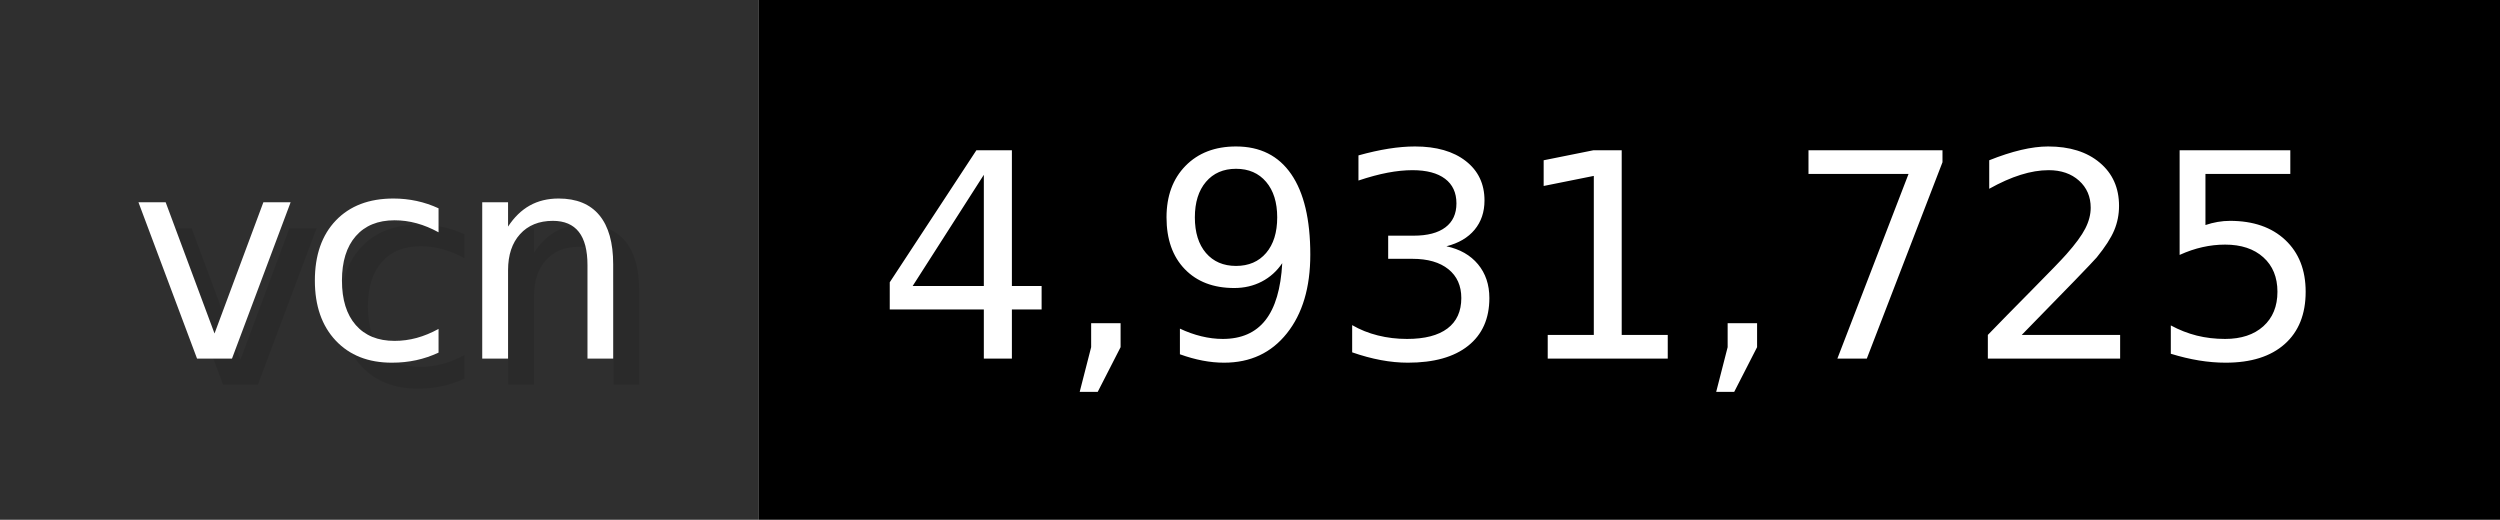
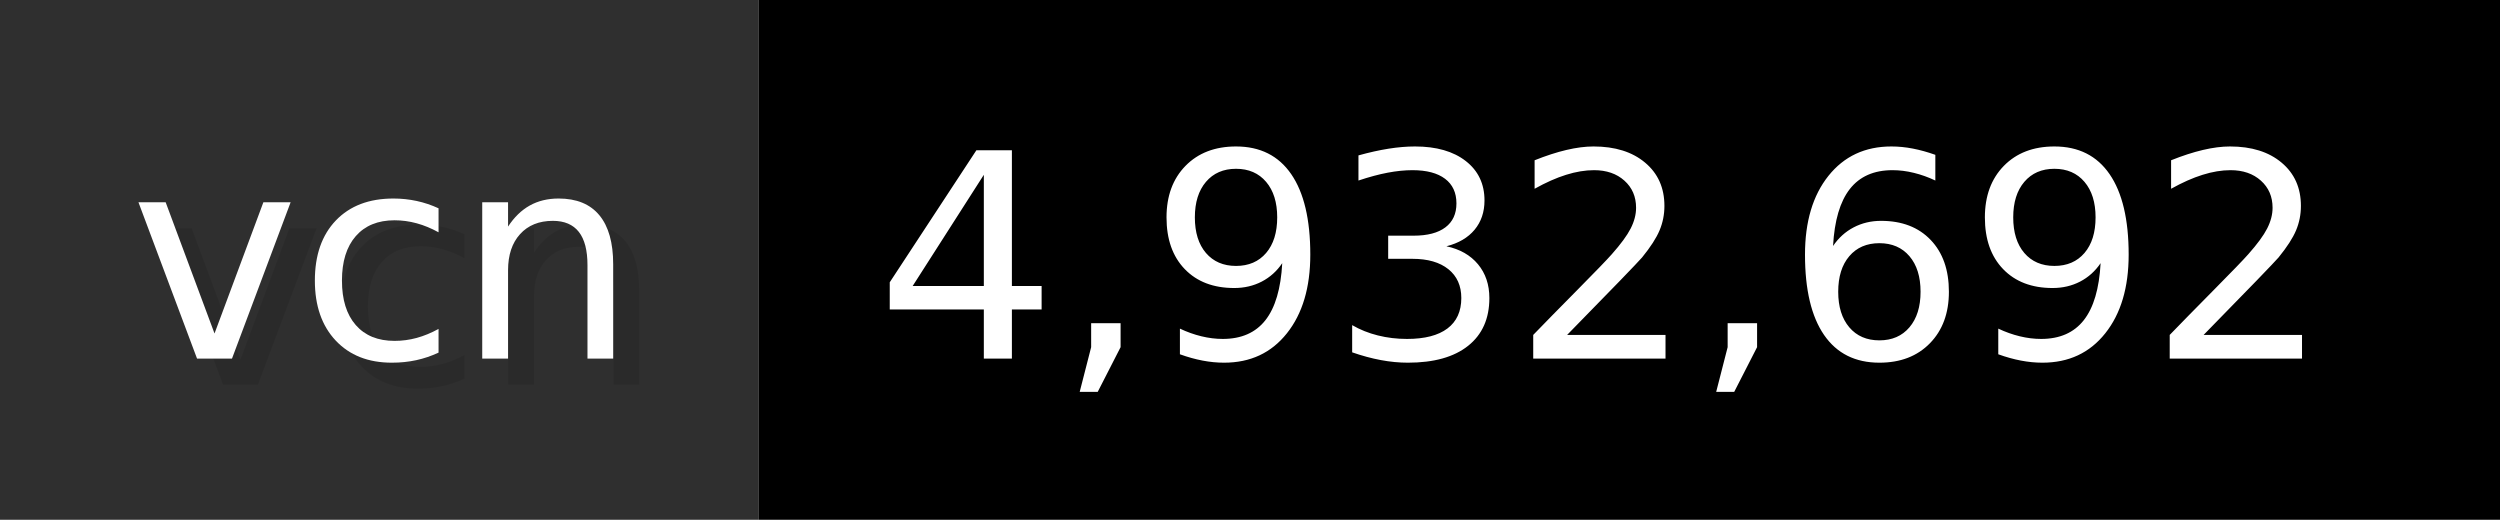
- <svg xmlns="http://www.w3.org/2000/svg" width="96.2" height="20" viewBox="0 0 962 200" role="img" aria-label="vcn: 4,931,725">
+ <svg xmlns="http://www.w3.org/2000/svg" width="96.2" height="20" viewBox="0 0 962 200" role="img" aria-label="vcn: 4,932,692">
  <g>
    <rect fill="#2F2F2F" width="292" height="200" />
    <rect fill="#" x="292" width="670" height="200" />
  </g>
  <g aria-hidden="true" fill="#fff" text-anchor="start" font-family="Verdana,DejaVu Sans,sans-serif" font-size="110">
    <text x="60" y="148" textLength="192" fill="#000" opacity="0.1">vcn</text>
    <text x="50" y="138" textLength="192">vcn</text>
-     <text x="347" y="148" textLength="570" fill="#000" opacity="0.1">4,931,725</text>
-     <text x="337" y="138" textLength="570">4,931,725</text>
+     <text x="347" y="148" textLength="570" fill="#000" opacity="0.1">4,932,692</text>
+     <text x="337" y="138" textLength="570">4,932,692</text>
  </g>
</svg>
